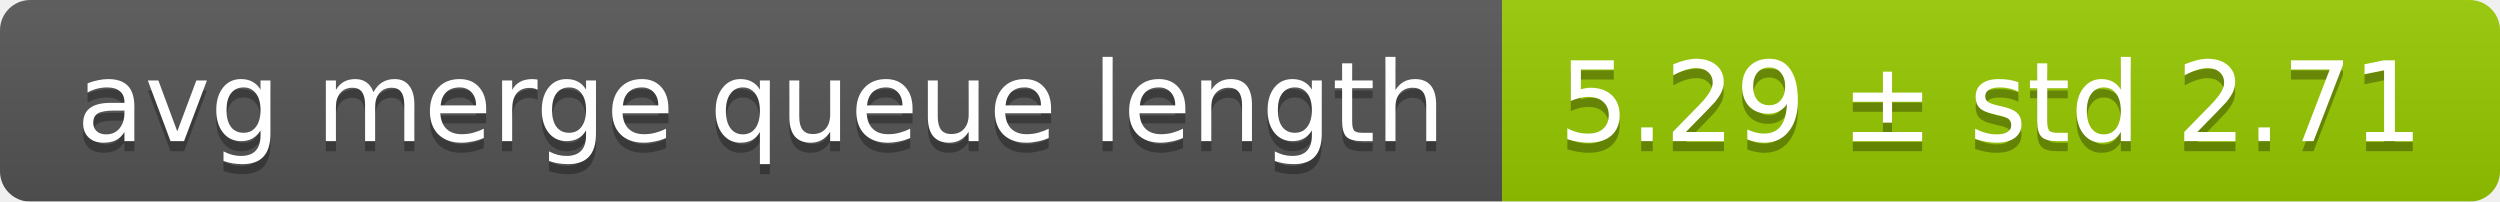
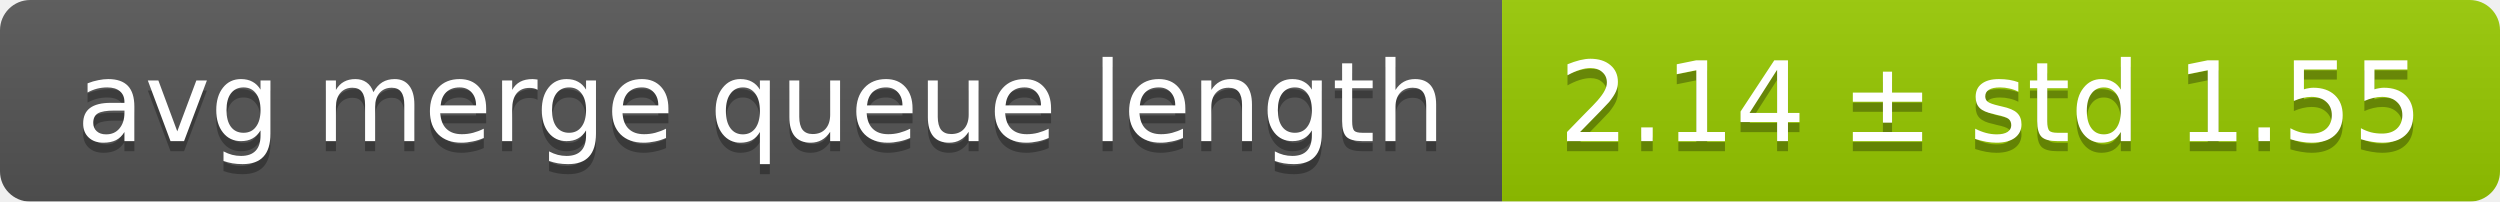
<svg xmlns="http://www.w3.org/2000/svg" width="248" height="20">
  <linearGradient id="smooth" x2="0" y2="100%">
    <stop offset="0" stop-color="#bbb" stop-opacity=".1" />
    <stop offset="1" stop-opacity=".1" />
  </linearGradient>
  <mask id="round">
    <rect width="248" height="20" rx="3" fill="#fff" />
  </mask>
  <g mask="url(#round)">
    <rect width="149" height="20" fill="#555" />
    <rect x="149" width="99" height="20" fill="#97ca00" />
    <rect width="248" height="20" fill="url(#smooth)" />
  </g>
  <g fill="#fff" text-anchor="middle" font-family="DejaVu Sans,Verdana,Geneva,sans-serif" font-size="11">
    <text x="75.5" y="15" fill="#010101" fill-opacity=".3">avg merge queue length</text>
    <text x="75.5" y="14">avg merge queue length</text>
-     <text x="197.5" y="15" fill="#010101" fill-opacity=".3">5.29 ± std 2.71</text>
-     <text x="197.5" y="14">5.29 ± std 2.71</text>
+     <text x="197.5" y="15" fill="#010101" fill-opacity=".3">2.14 ± std 1.55</text>
+     <text x="197.5" y="14">2.14 ± std 1.55</text>
  </g>
</svg>
